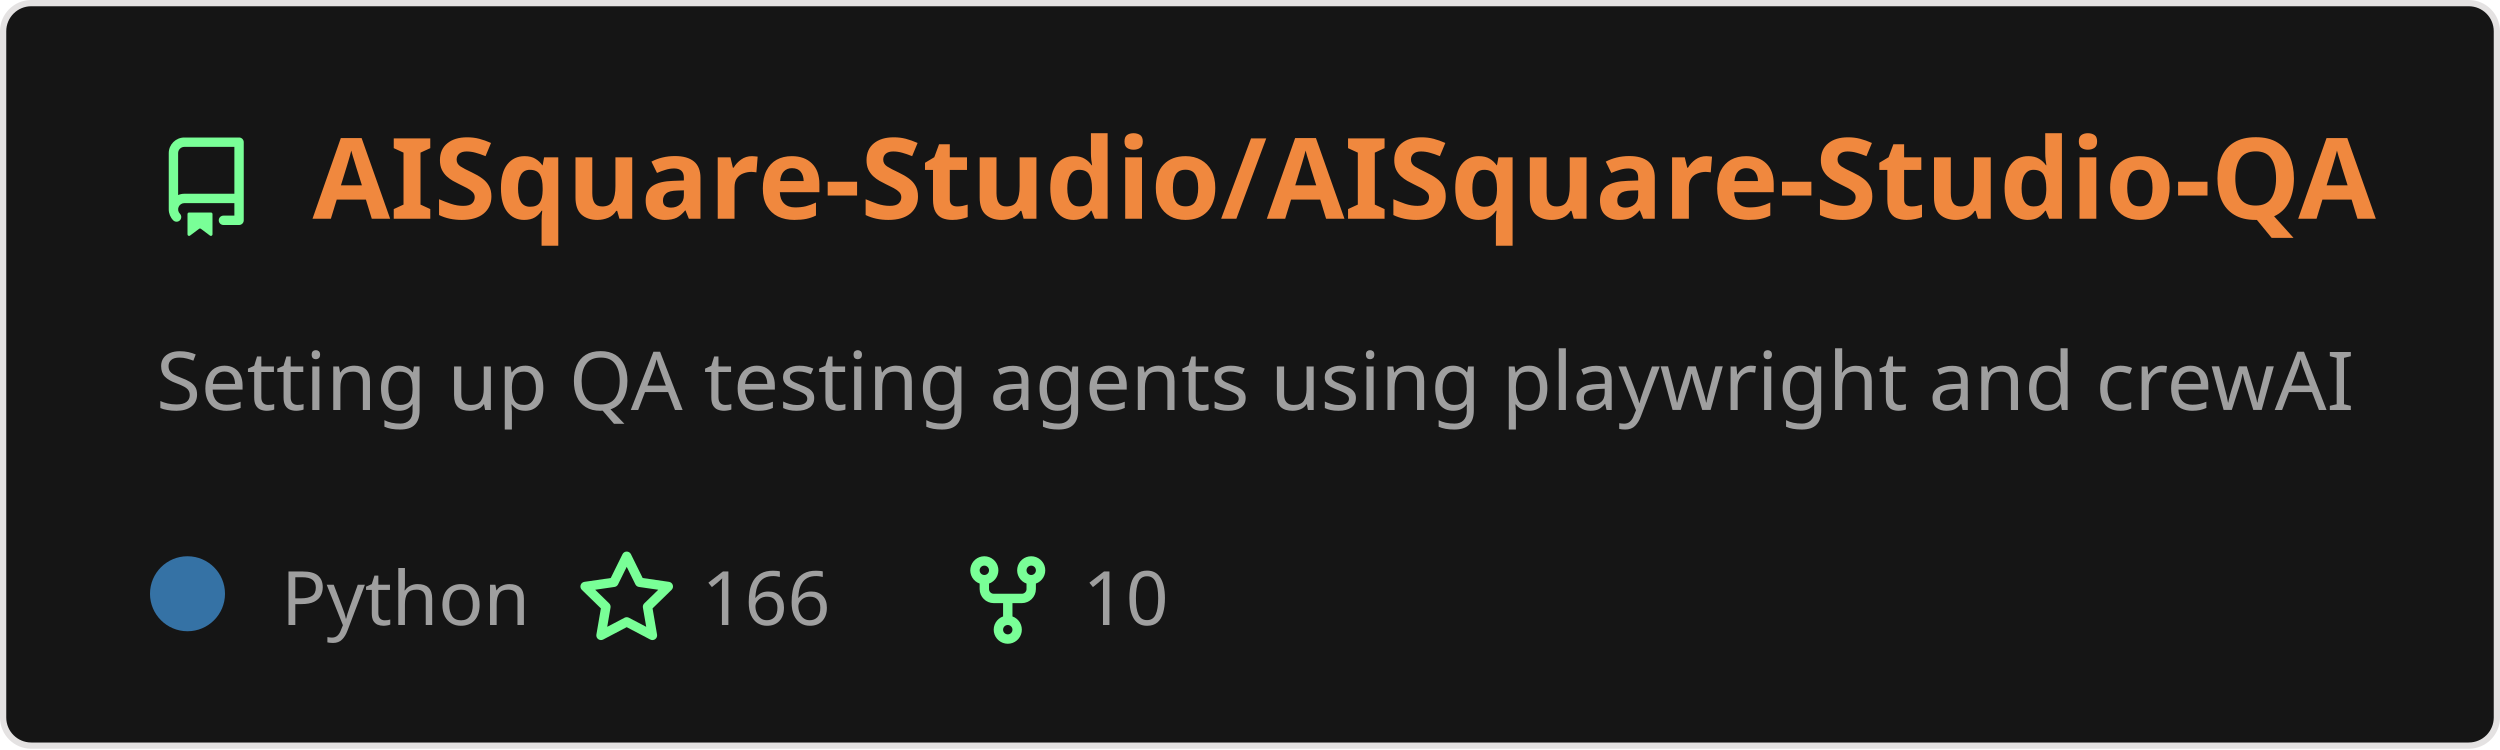
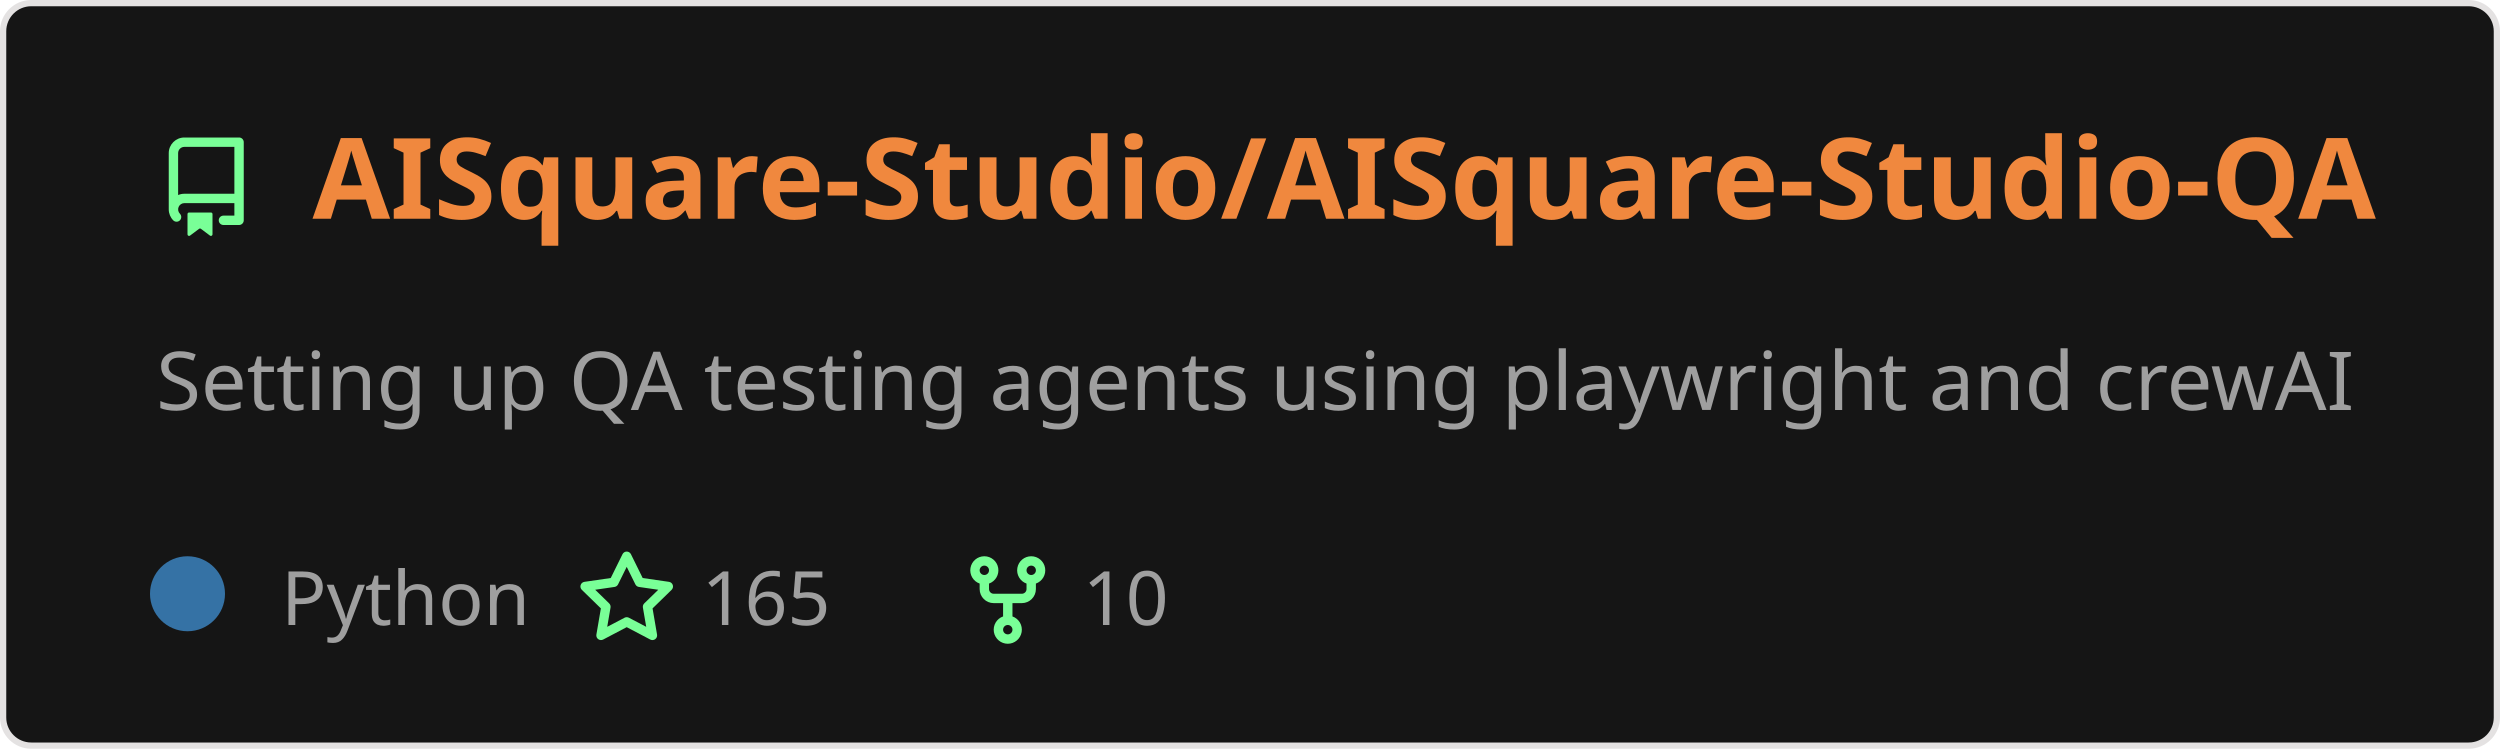
<svg xmlns="http://www.w3.org/2000/svg" width="400" height="120" viewBox="0 0 400 120" fill="none" role="img" aria-labelledby="descId">
  <style>
          .header {
            font: 600 18px 'Segoe UI', Ubuntu, Sans-Serif;
            fill: #f0883e;
            animation: fadeInAnimation 0.8s ease-in-out forwards;
          }
          @supports(-moz-appearance: auto) {
            /* Selector detects Firefox */
            .header { font-size: 15.5px; }
          }
          
    .description { font: 400 13px 'Segoe UI', Ubuntu, Sans-Serif; fill: #9f9f9f }
    .gray { font: 400 12px 'Segoe UI', Ubuntu, Sans-Serif; fill: #9f9f9f }
    .icon { fill: #79ff97 }
    .badge { font: 600 11px 'Segoe UI', Ubuntu, Sans-Serif; }
    .badge rect { opacity: 0.2 }
  

          
      /* Animations */
      @keyframes scaleInAnimation {
        from {
          transform: translate(-5px, 5px) scale(0);
        }
        to {
          transform: translate(-5px, 5px) scale(1);
        }
      }
      @keyframes fadeInAnimation {
        from {
          opacity: 0;
        }
        to {
          opacity: 1;
        }
      }
    
          * { animation-duration: 0s !important; animation-delay: 0s !important; }
        </style>
  <rect data-testid="card-bg" x="0.5" y="0.5" rx="4.5" height="99%" stroke="#e4e2e2" width="399" fill="#151515" stroke-opacity="1" />
  <g data-testid="card-title" transform="translate(25, 35)">
    <g transform="translate(0, 0)">
      <svg class="icon" x="0" y="-13" viewBox="0 0 16 16" version="1.1" width="16" height="16">
        <path fill-rule="evenodd" d="M2 2.5A2.5 2.5 0 014.5 0h8.75a.75.75 0 01.75.75v12.5a.75.75 0 01-.75.75h-2.5a.75.75 0 110-1.5h1.75v-2h-8a1 1 0 00-.714 1.7.75.75 0 01-1.072 1.05A2.495 2.495 0 012 11.5v-9zm10.5-1V9h-8c-.356 0-.694.074-1 .208V2.5a1 1 0 011-1h8zM5 12.25v3.25a.25.25 0 00.4.2l1.45-1.087a.25.25 0 01.3 0L8.6 15.7a.25.25 0 00.4-.2v-3.25a.25.25 0 00-.25-.25h-3.5a.25.25 0 00-.25.25z" />
      </svg>
    </g>
    <g transform="translate(25, 0)">
      <text x="0" y="0" class="header" data-testid="header">AISquare-Studio/AISquare-Studio-QA</text>
    </g>
  </g>
  <g data-testid="main-card-body" transform="translate(0, 55)">
    <text class="description" x="25" y="-5">
      <tspan dy="1.2em" x="25">Setting up QA testing agents using playwright and crewAI</tspan>
    </text>
    <g transform="translate(30, 45)">
      <g transform="translate(0, 0)">
        <g data-testid="primary-lang">
          <circle data-testid="lang-color" cx="0" cy="-5" r="6" fill="#3572A5" />
          <text data-testid="lang-name" class="gray" x="15">Python</text>
        </g>
      </g>
      <g transform="translate(62.275, 0)">
        <g transform="translate(0, 0)">
          <svg class="icon" y="-12" viewBox="0 0 16 16" version="1.1" width="16" height="16">
            <path fill-rule="evenodd" d="M8 .25a.75.75 0 01.673.418l1.882 3.815 4.21.612a.75.75 0 01.416 1.279l-3.046 2.97.719 4.192a.75.75 0 01-1.088.791L8 12.347l-3.766 1.98a.75.75 0 01-1.088-.79l.72-4.194L.818 6.374a.75.75 0 01.416-1.28l4.21-.611L7.327.668A.75.75 0 018 .25zm0 2.445L6.615 5.5a.75.75 0 01-.564.41l-3.097.45 2.24 2.184a.75.75 0 01.216.664l-.528 3.084 2.769-1.456a.75.75 0 01.698 0l2.77 1.456-.53-3.084a.75.75 0 01.216-.664l2.24-2.183-3.096-.45a.75.75 0 01-.564-.41L8 2.694v.001z" />
          </svg>
        </g>
        <g transform="translate(20, 0)">
-           <text data-testid="stargazers" class="gray">166</text>
+           <text data-testid="stargazers" class="gray">165</text>
        </g>
      </g>
      <g transform="translate(123.2438, 0)">
        <g transform="translate(0, 0)">
          <svg class="icon" y="-12" viewBox="0 0 16 16" version="1.1" width="16" height="16">
            <path fill-rule="evenodd" d="M5 3.25a.75.75 0 11-1.5 0 .75.75 0 011.5 0zm0 2.122a2.25 2.25 0 10-1.5 0v.878A2.25 2.25 0 005.75 8.5h1.5v2.128a2.251 2.251 0 101.5 0V8.5h1.5a2.25 2.25 0 002.25-2.25v-.878a2.25 2.25 0 10-1.5 0v.878a.75.75 0 01-.75.75h-4.5A.75.75 0 015 6.25v-.878zm3.75 7.378a.75.75 0 11-1.5 0 .75.75 0 011.5 0zm3-8.75a.75.75 0 100-1.5.75.75 0 000 1.5z" />
          </svg>
        </g>
        <g transform="translate(20, 0)">
          <text data-testid="forkcount" class="gray">10</text>
        </g>
      </g>
    </g>
  </g>
</svg>
